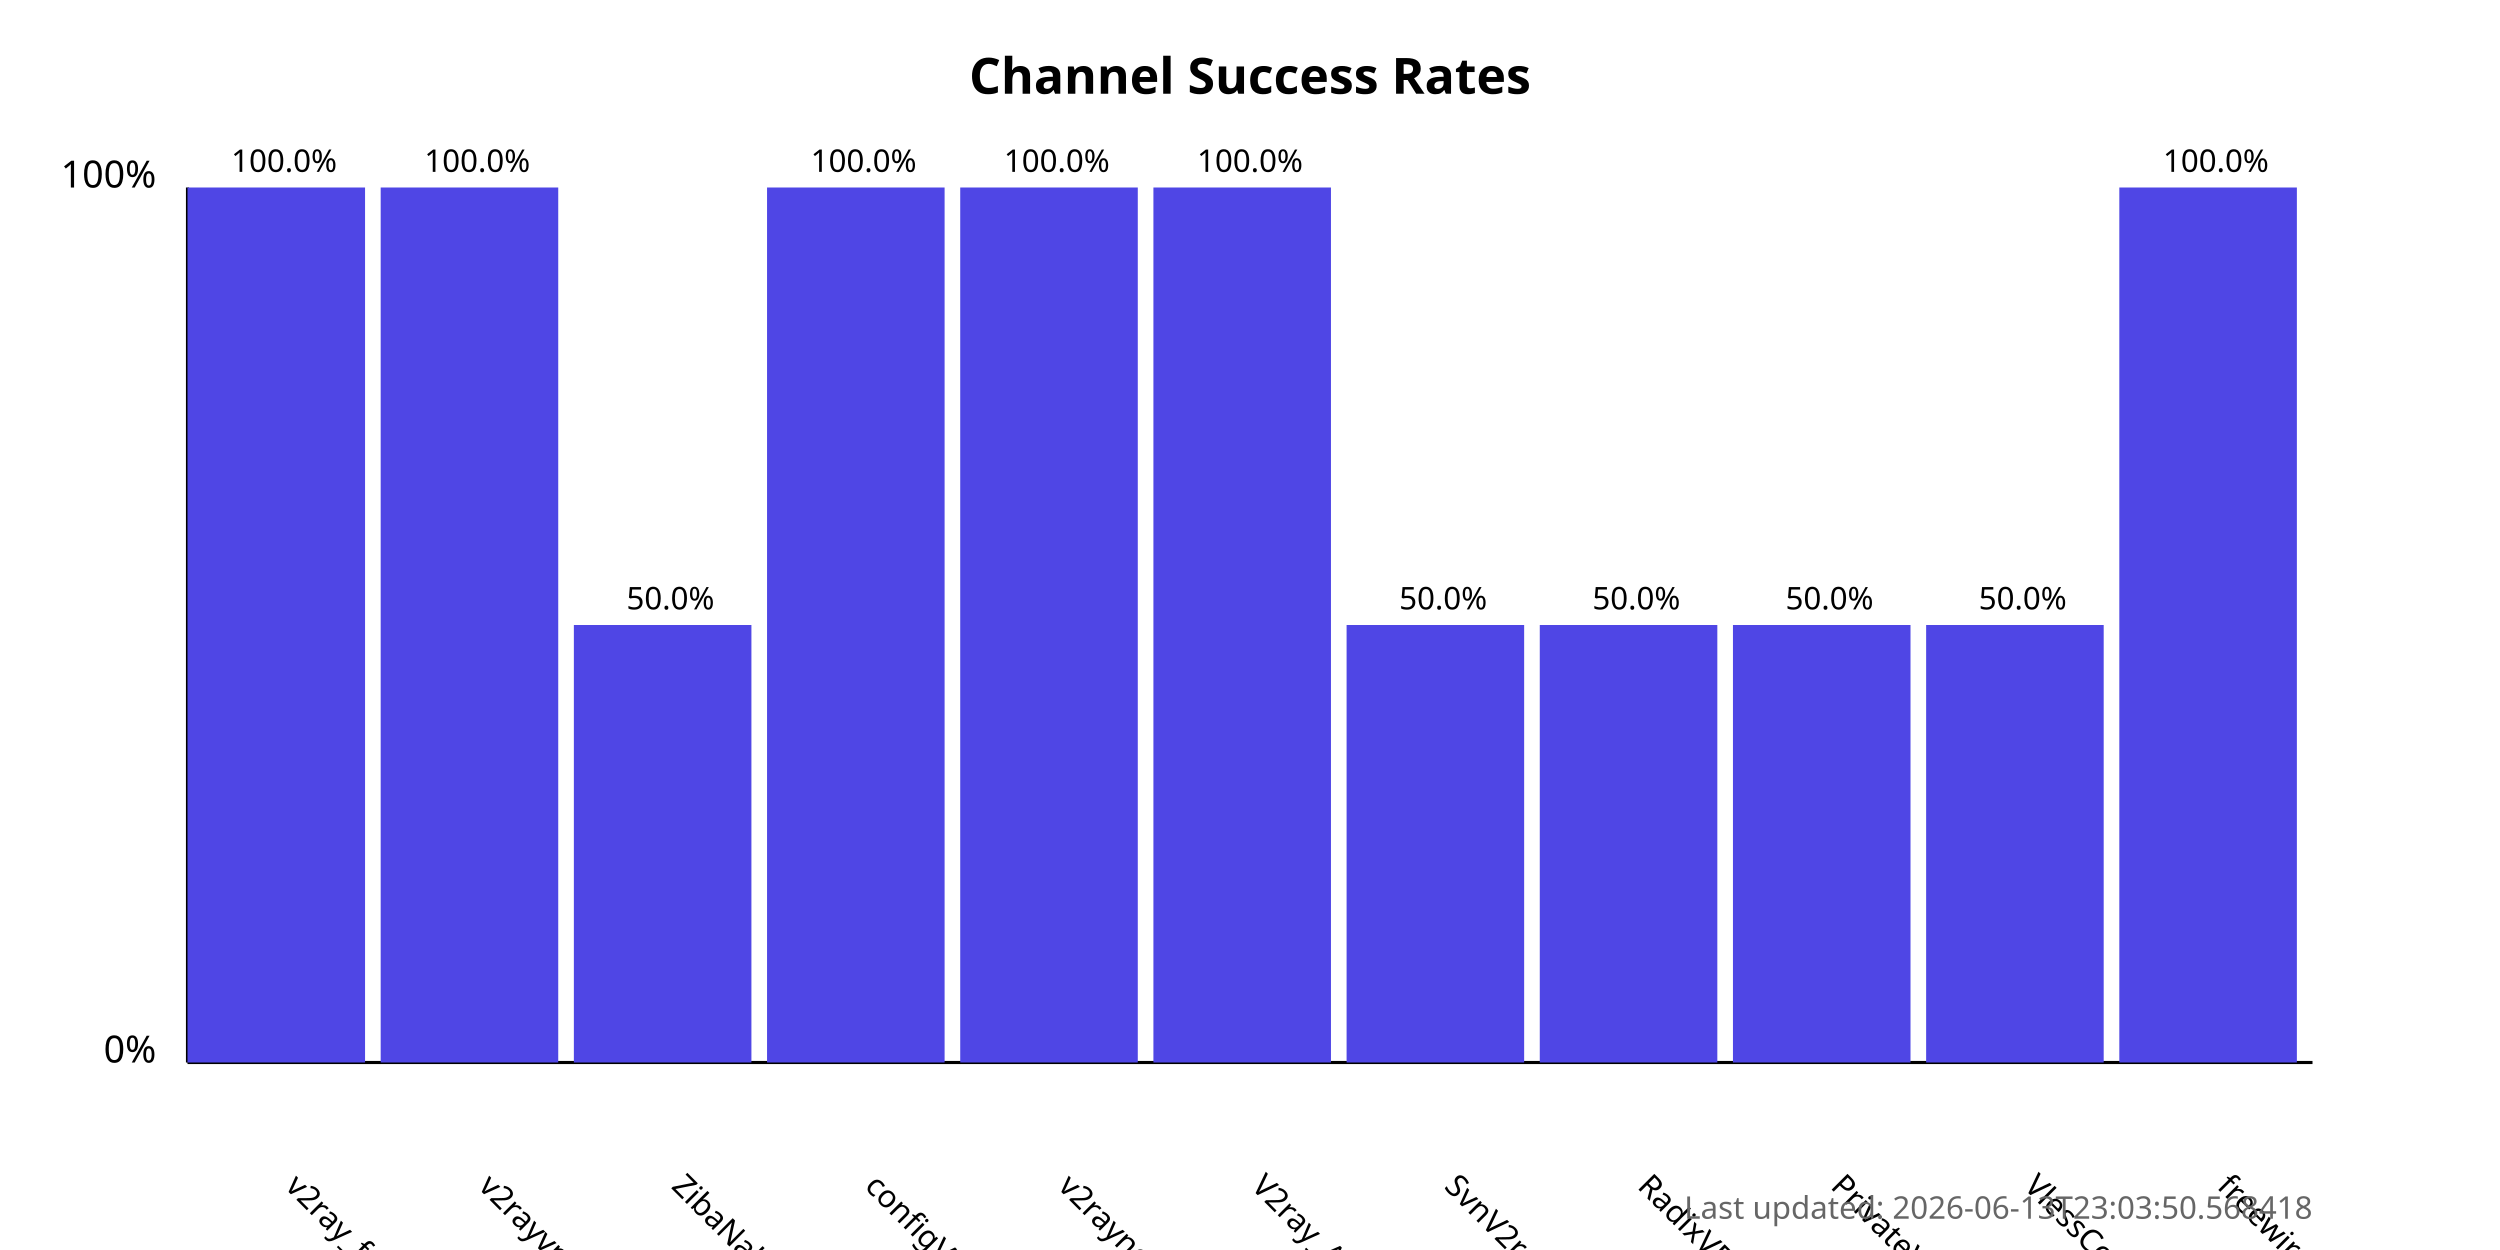
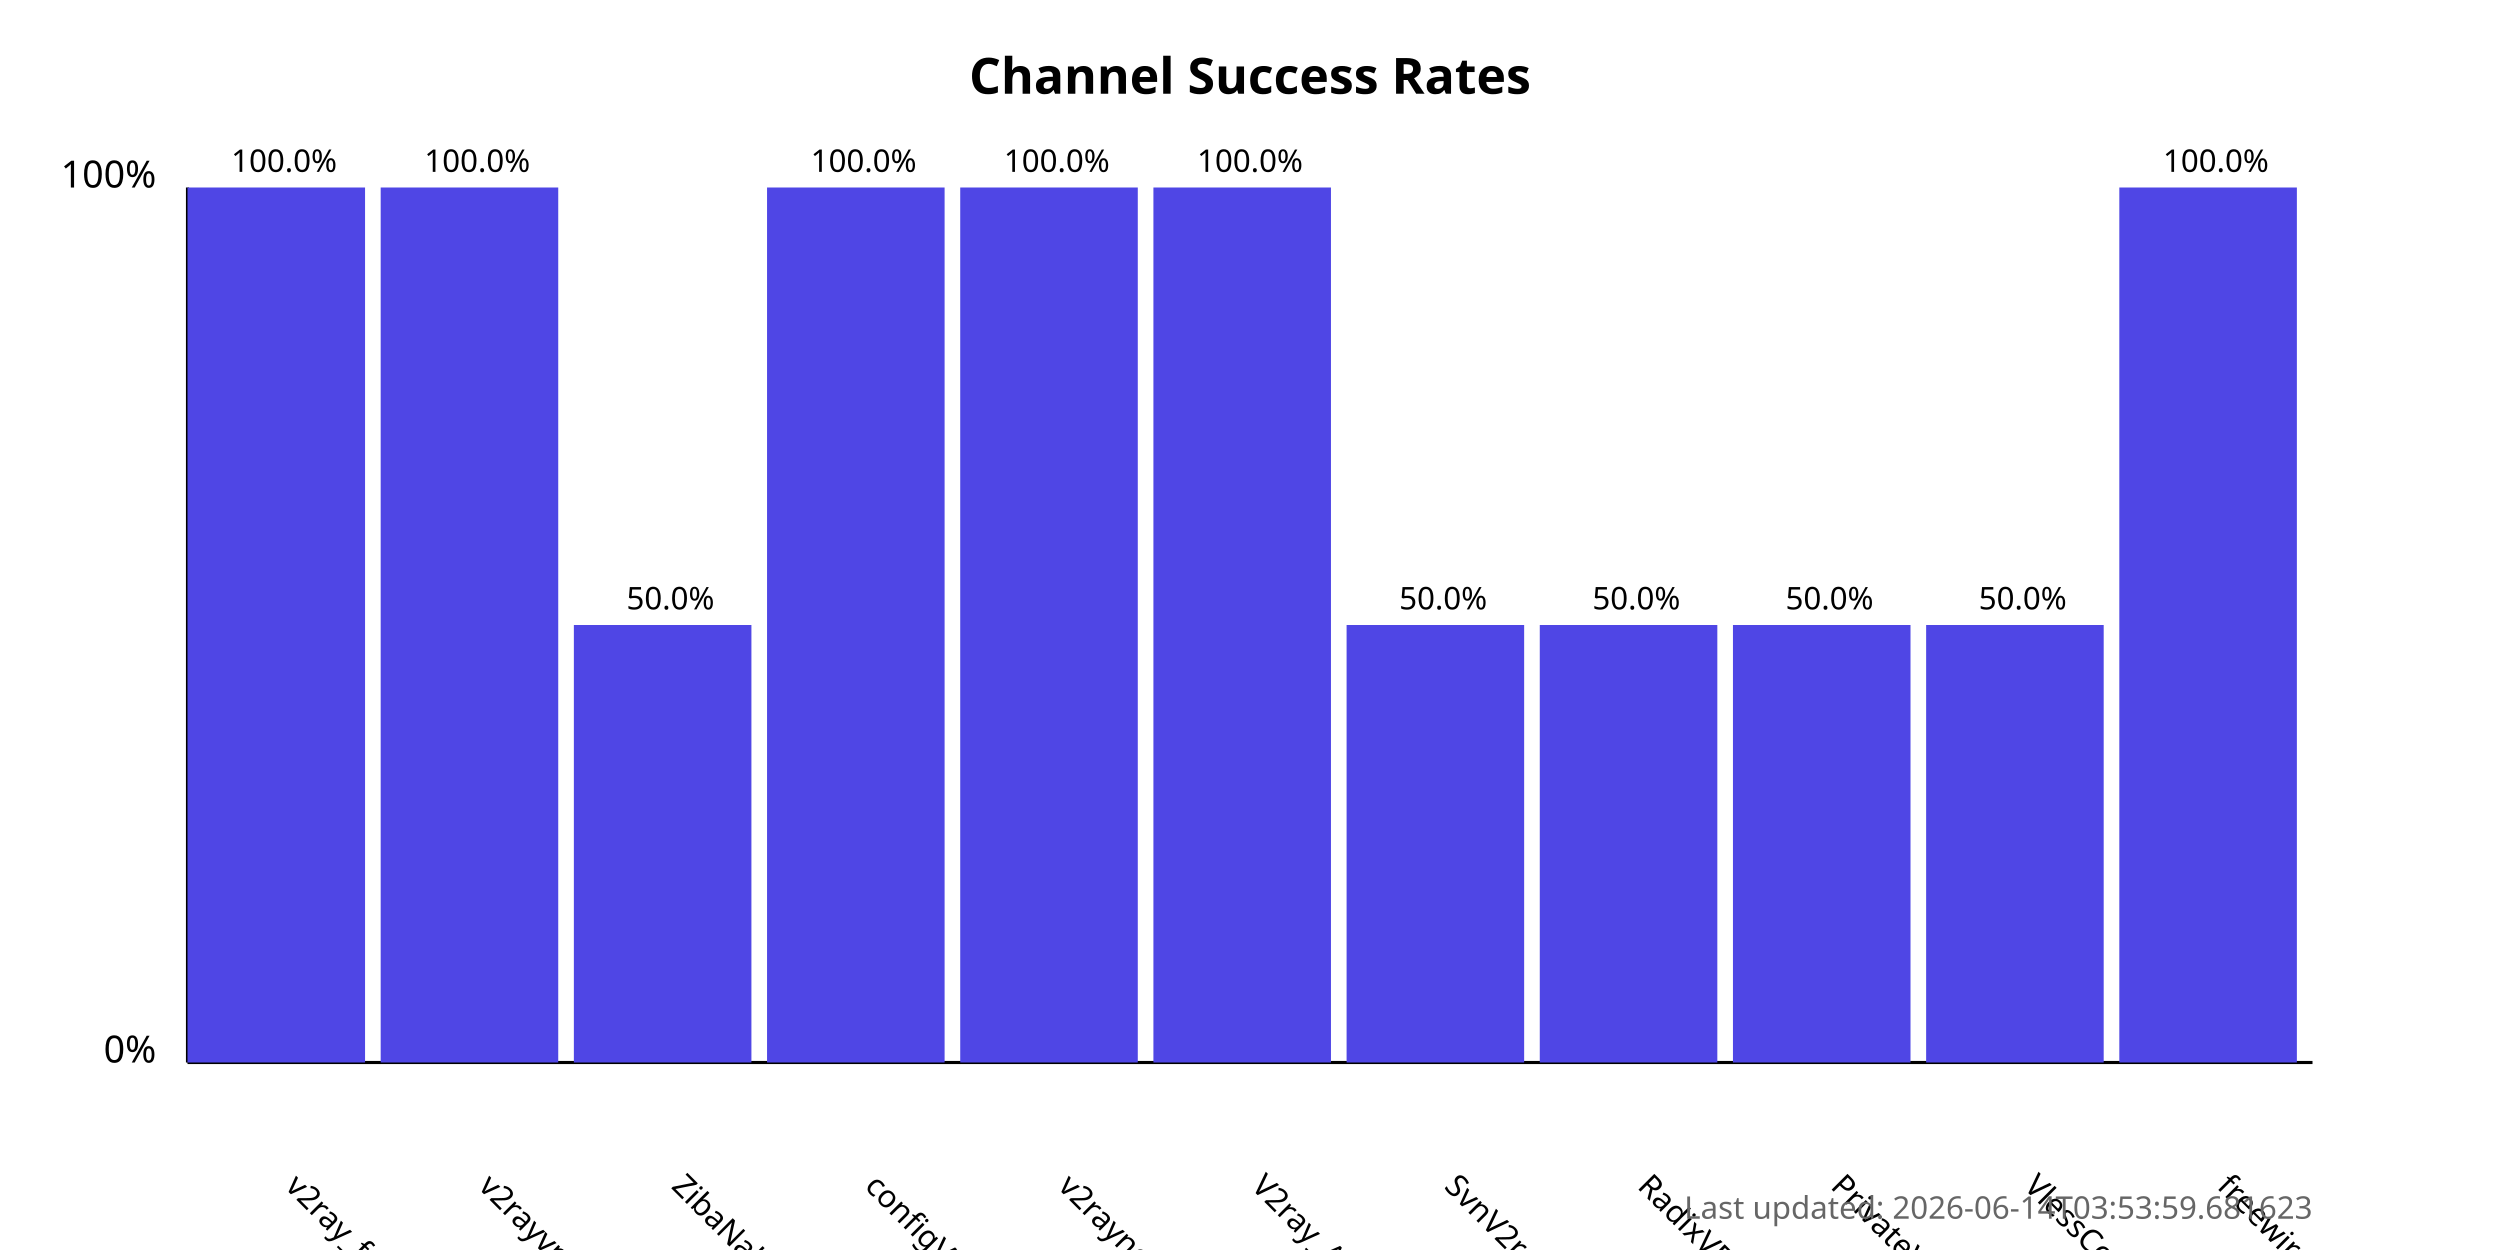
<svg xmlns="http://www.w3.org/2000/svg" width="800" height="400">
  <style>
            .chart-title { font: bold 16px sans-serif; }
            .axis-label { font: 12px sans-serif; }
            .tick-label { font: 10px sans-serif; }
            .bar { fill: #4f46e5; }
            .bar:hover { fill: #6366f1; }
            .timestamp { font: 10px sans-serif; fill: #666; }
        </style>
  <text x="400.0" y="30" text-anchor="middle" class="chart-title">
            Channel Success Rates
        </text>
  <line x1="60" y1="340" x2="60" y2="60" stroke="black" stroke-width="1" />
  <line x1="60" y1="340" x2="740" y2="340" stroke="black" stroke-width="1" />
  <text x="50" y="340" text-anchor="end" class="axis-label">0%</text>
  <text x="50" y="60" text-anchor="end" class="axis-label">100%</text>
  <g>
    <rect x="60" y="60.0" width="56.818" height="280.0" class="bar" />
    <text x="90.909" y="380" transform="rotate(45, 90.90909, 380)" text-anchor="start" class="tick-label">
                v2ray_free_conf
            </text>
    <text x="90.909" y="55.0" text-anchor="middle" class="tick-label">
                100.0%
            </text>
  </g>
  <g>
    <rect x="121.818" y="60.0" width="56.818" height="280.0" class="bar" />
    <text x="152.727" y="380" transform="rotate(45, 152.7273, 380)" text-anchor="start" class="tick-label">
                v2rayvpno
            </text>
    <text x="152.727" y="55.0" text-anchor="middle" class="tick-label">
                100.0%
            </text>
  </g>
  <g>
    <rect x="183.636" y="200.0" width="56.818" height="140.0" class="bar" />
    <text x="214.545" y="380" transform="rotate(45, 214.5455, 380)" text-anchor="start" class="tick-label">
                ZibaNabz
            </text>
    <text x="214.545" y="195.0" text-anchor="middle" class="tick-label">
                50.0%
            </text>
  </g>
  <g>
    <rect x="245.455" y="60.0" width="56.818" height="280.0" class="bar" />
    <text x="276.364" y="380" transform="rotate(45, 276.3636, 380)" text-anchor="start" class="tick-label">
                configV2rayForFree
            </text>
    <text x="276.364" y="55.0" text-anchor="middle" class="tick-label">
                100.0%
            </text>
  </g>
  <g>
    <rect x="307.273" y="60.0" width="56.818" height="280.0" class="bar" />
    <text x="338.182" y="380" transform="rotate(45, 338.1818, 380)" text-anchor="start" class="tick-label">
                v2rayngvpn
            </text>
    <text x="338.182" y="55.0" text-anchor="middle" class="tick-label">
                100.0%
            </text>
  </g>
  <g>
    <rect x="369.091" y="60.0" width="56.818" height="280.0" class="bar" />
    <text x="400.0" y="380" transform="rotate(45, 400.0, 380)" text-anchor="start" class="tick-label">
                V2ray_Alpha
            </text>
    <text x="400.0" y="55.0" text-anchor="middle" class="tick-label">
                100.0%
            </text>
  </g>
  <g>
    <rect x="430.909" y="200.0" width="56.818" height="140.0" class="bar" />
    <text x="461.818" y="380" transform="rotate(45, 461.8182, 380)" text-anchor="start" class="tick-label">
                SvnV2ray
            </text>
    <text x="461.818" y="195.0" text-anchor="middle" class="tick-label">
                50.0%
            </text>
  </g>
  <g>
    <rect x="492.727" y="200.0" width="56.818" height="140.0" class="bar" />
    <text x="523.636" y="380" transform="rotate(45, 523.6364, 380)" text-anchor="start" class="tick-label">
                RadixVPN
            </text>
    <text x="523.636" y="195.0" text-anchor="middle" class="tick-label">
                50.0%
            </text>
  </g>
  <g>
    <rect x="554.545" y="200.0" width="56.818" height="140.0" class="bar" />
    <text x="585.455" y="380" transform="rotate(45, 585.4545, 380)" text-anchor="start" class="tick-label">
                PrivateVPNs
            </text>
    <text x="585.455" y="195.0" text-anchor="middle" class="tick-label">
                50.0%
            </text>
  </g>
  <g>
    <rect x="616.364" y="200.0" width="56.818" height="140.0" class="bar" />
    <text x="647.273" y="380" transform="rotate(45, 647.2727, 380)" text-anchor="start" class="tick-label">
                VlessConfig
            </text>
    <text x="647.273" y="195.0" text-anchor="middle" class="tick-label">
                50.0%
            </text>
  </g>
  <g>
    <rect x="678.182" y="60.0" width="56.818" height="280.0" class="bar" />
    <text x="709.091" y="380" transform="rotate(45, 709.0909, 380)" text-anchor="start" class="tick-label">
                freewireguard
            </text>
    <text x="709.091" y="55.0" text-anchor="middle" class="tick-label">
                100.0%
            </text>
  </g>
  <text x="740" y="390" text-anchor="end" class="timestamp">
-             Last updated: 2026-06-13T23:03:50.568418
+             Last updated: 2026-06-14T03:53:59.681623
        </text>
</svg>
